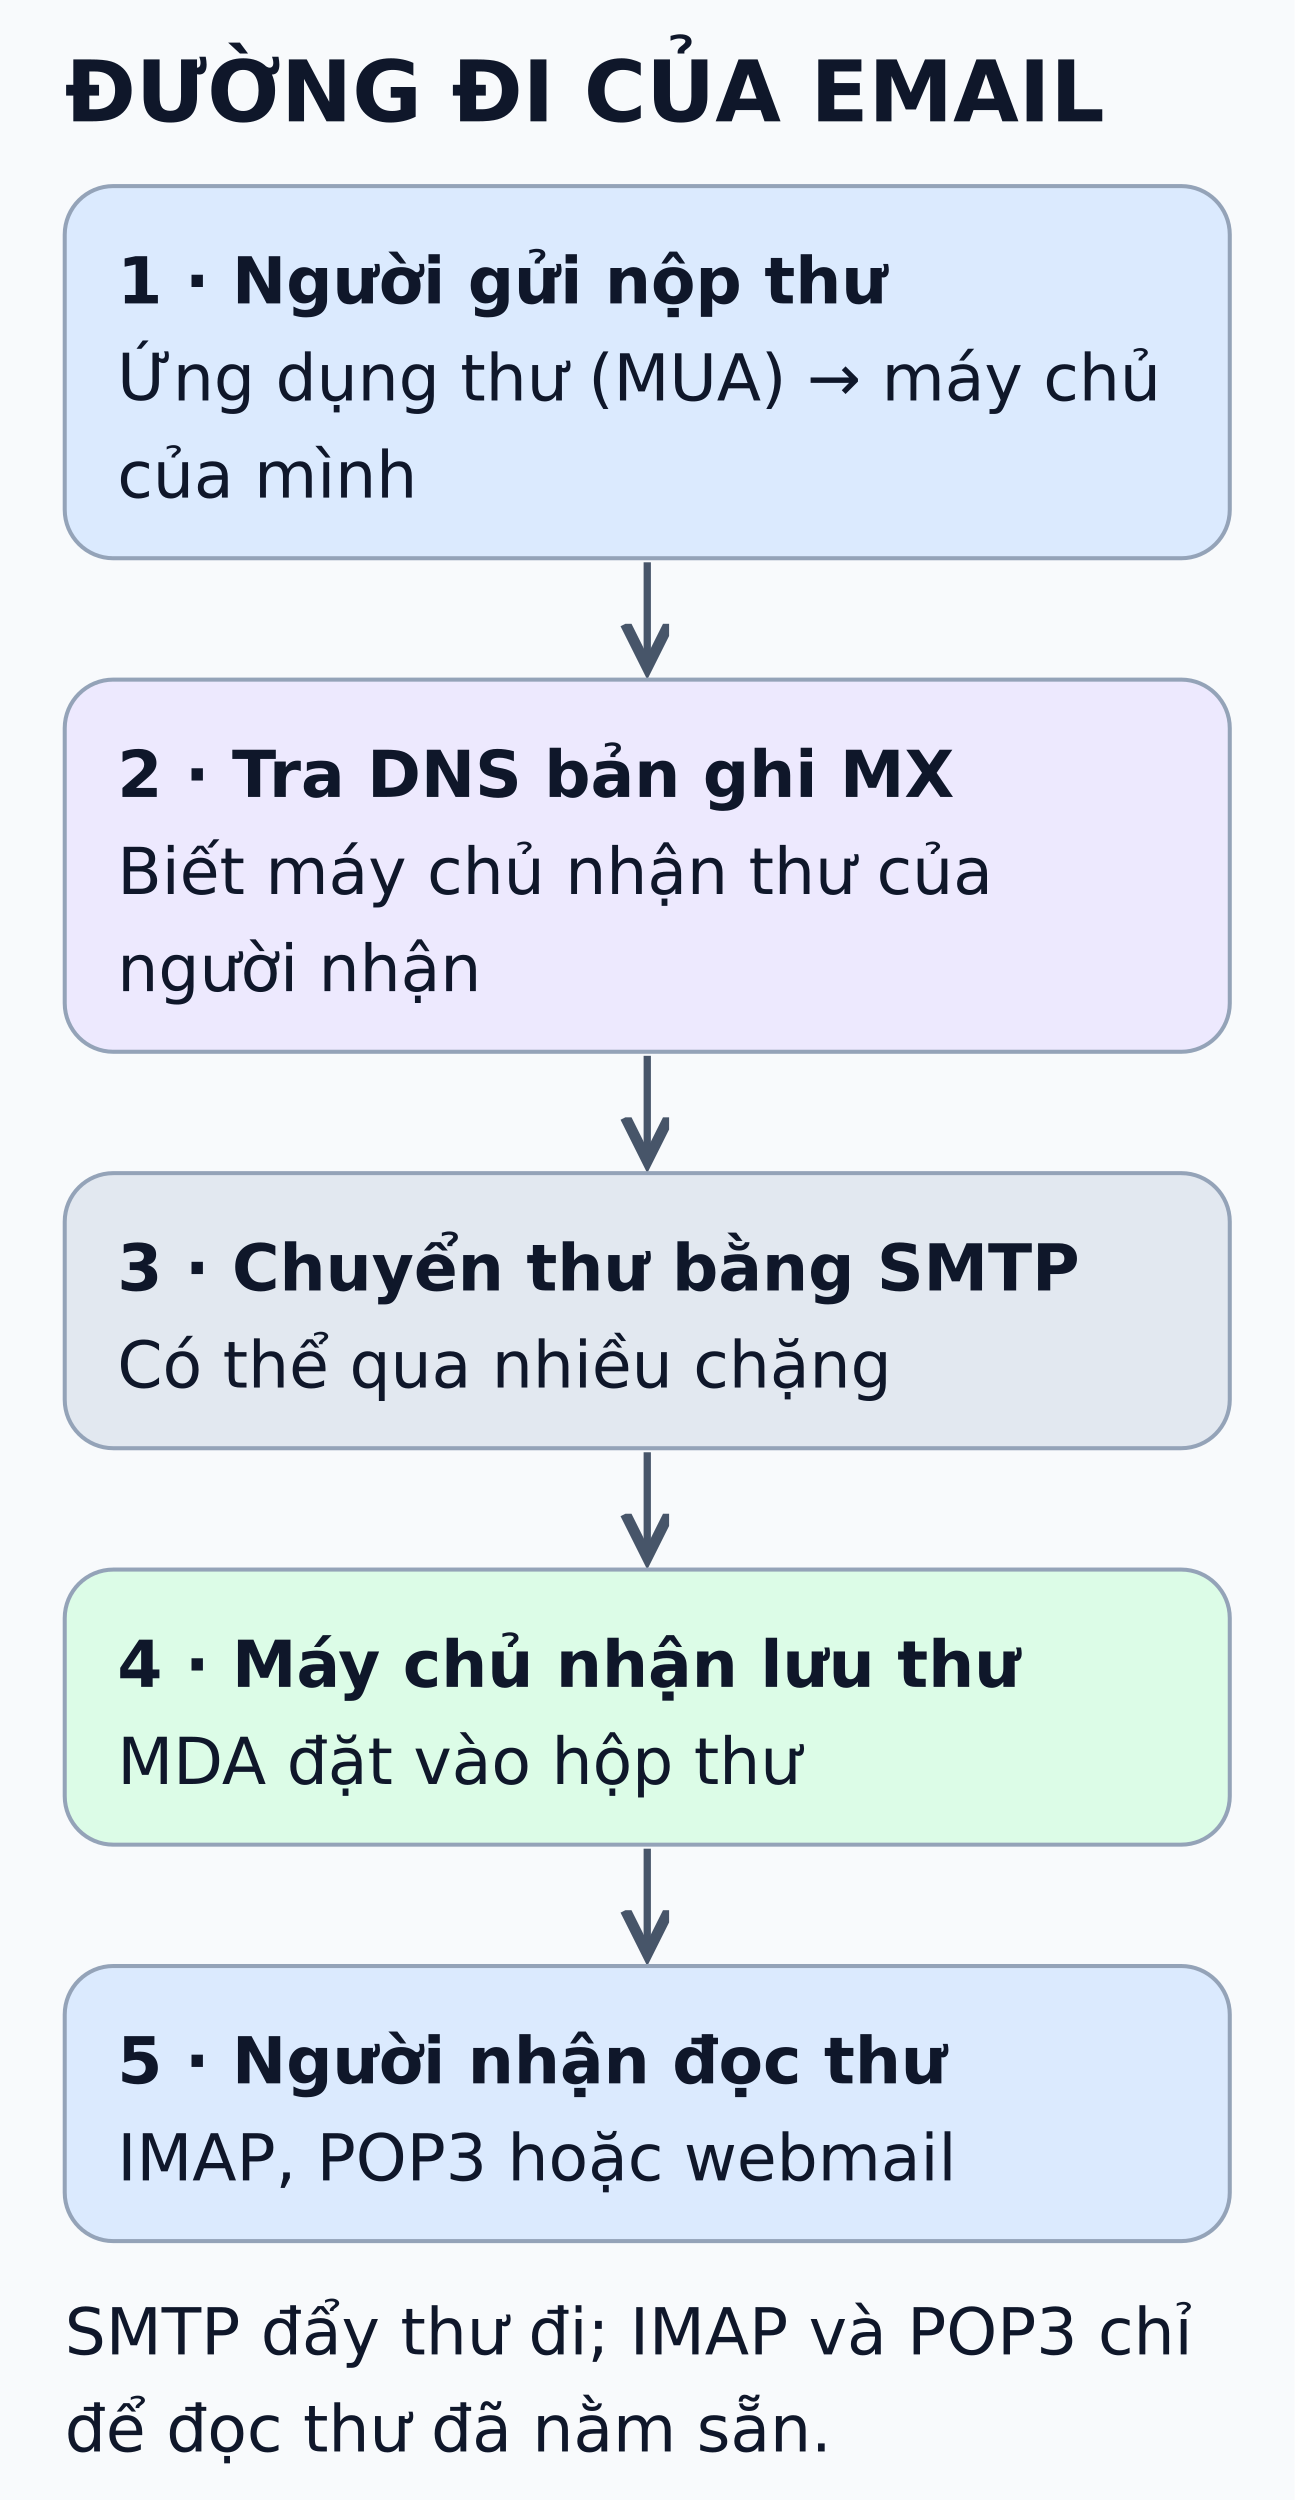
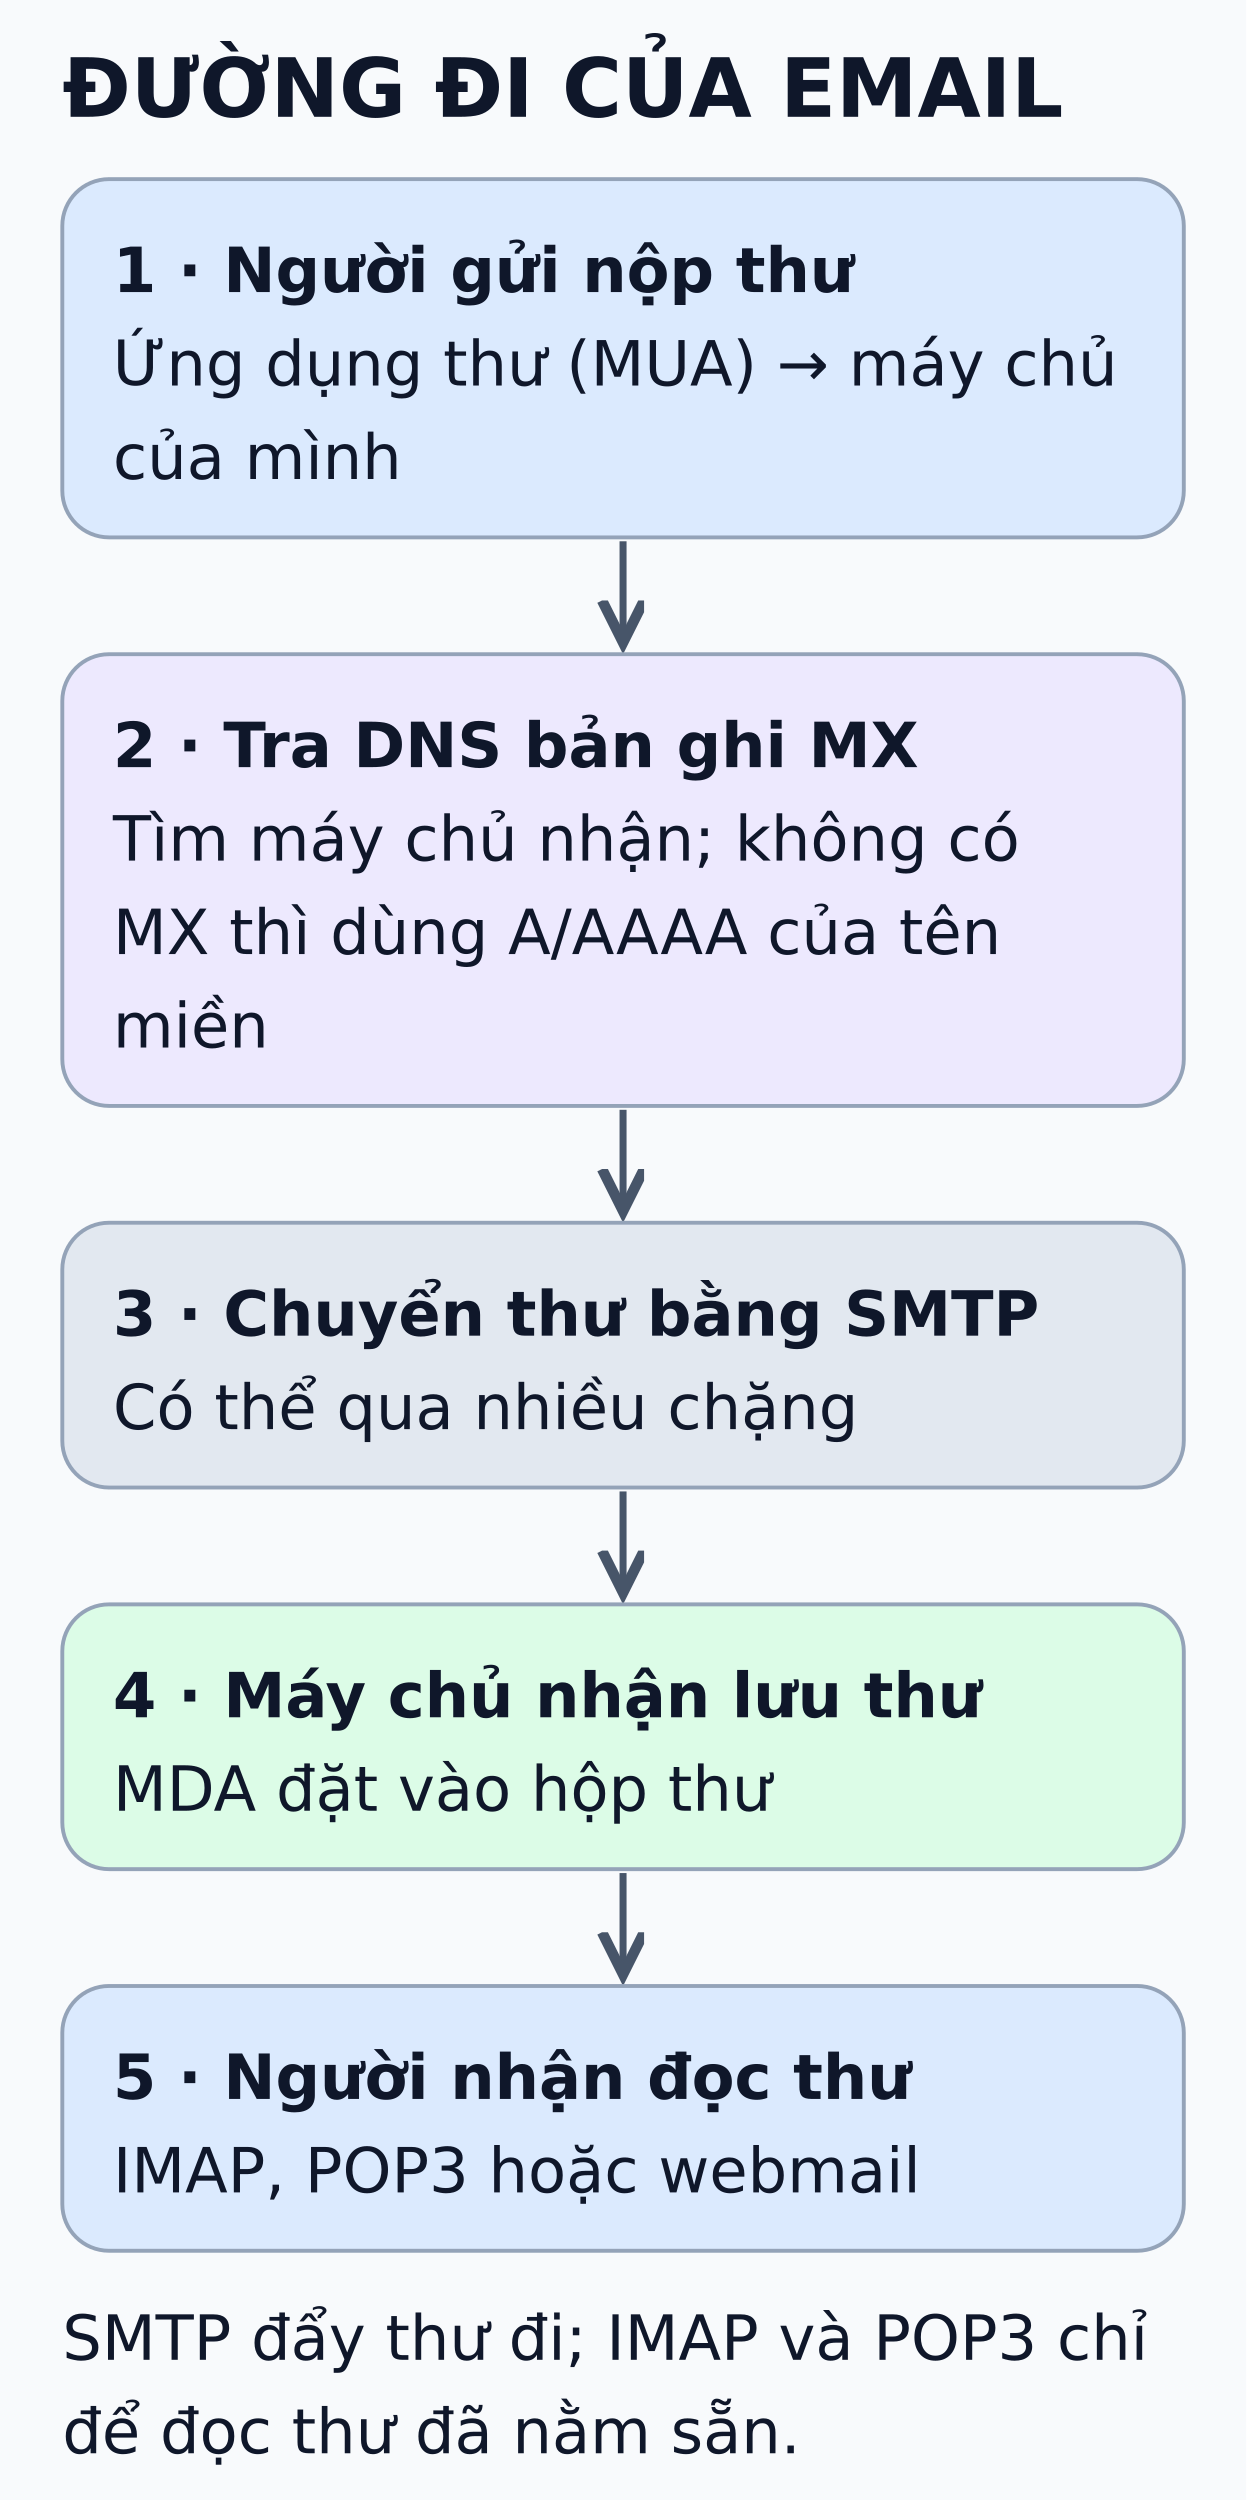
- <svg xmlns="http://www.w3.org/2000/svg" viewBox="0 0 320 618" width="320" height="618" role="img" aria-labelledby="title desc">
+ <svg xmlns="http://www.w3.org/2000/svg" viewBox="0 0 320 642" width="320" height="642" role="img" aria-labelledby="title desc">
  <defs>
    <marker id="arrow" markerWidth="8" markerHeight="8" refX="6" refY="3" orient="auto">
      <path d="M0,0 L6,3 L0,6" fill="none" stroke="#475569" stroke-width="1.5" />
    </marker>
  </defs>
-   <rect width="320" height="618" fill="#f8fafc" />
+   <rect width="320" height="642" fill="#f8fafc" />
  <g font-family="DejaVu Sans, Arial, sans-serif" fill="#0f172a">
    <text x="16" y="30" font-size="21" font-weight="bold">ĐƯỜNG ĐI CỦA EMAIL</text>
    <rect x="16" y="46" width="288" height="92" rx="12" fill="#dbeafe" stroke="#94a3b8" />
    <text x="29" y="75" font-size="16" font-weight="bold">1 · Người gửi nộp thư</text>
    <text x="29" y="99" font-size="16" font-weight="normal">Ứng dụng thư (MUA) → máy chủ</text>
    <text x="29" y="123" font-size="16" font-weight="normal">của mình</text>
    <line x1="160" y1="139" x2="160" y2="165" stroke="#475569" stroke-width="1.8" marker-end="url(#arrow)" />
-     <rect x="16" y="168" width="288" height="92" rx="12" fill="#ede9fe" stroke="#94a3b8" />
+     <rect x="16" y="168" width="288" height="116" rx="12" fill="#ede9fe" stroke="#94a3b8" />
    <text x="29" y="197" font-size="16" font-weight="bold">2 · Tra DNS bản ghi MX</text>
-     <text x="29" y="221" font-size="16" font-weight="normal">Biết máy chủ nhận thư của</text>
-     <text x="29" y="245" font-size="16" font-weight="normal">người nhận</text>
-     <line x1="160" y1="261" x2="160" y2="287" stroke="#475569" stroke-width="1.8" marker-end="url(#arrow)" />
-     <rect x="16" y="290" width="288" height="68" rx="12" fill="#e2e8f0" stroke="#94a3b8" />
-     <text x="29" y="319" font-size="16" font-weight="bold">3 · Chuyển thư bằng SMTP</text>
-     <text x="29" y="343" font-size="16" font-weight="normal">Có thể qua nhiều chặng</text>
-     <line x1="160" y1="359" x2="160" y2="385" stroke="#475569" stroke-width="1.8" marker-end="url(#arrow)" />
-     <rect x="16" y="388" width="288" height="68" rx="12" fill="#dcfce7" stroke="#94a3b8" />
-     <text x="29" y="417" font-size="16" font-weight="bold">4 · Máy chủ nhận lưu thư</text>
-     <text x="29" y="441" font-size="16" font-weight="normal">MDA đặt vào hộp thư</text>
-     <line x1="160" y1="457" x2="160" y2="483" stroke="#475569" stroke-width="1.8" marker-end="url(#arrow)" />
-     <rect x="16" y="486" width="288" height="68" rx="12" fill="#dbeafe" stroke="#94a3b8" />
-     <text x="29" y="515" font-size="16" font-weight="bold">5 · Người nhận đọc thư</text>
-     <text x="29" y="539" font-size="16" font-weight="normal">IMAP, POP3 hoặc webmail</text>
-     <text x="16" y="582" font-size="16" font-weight="normal">SMTP đẩy thư đi; IMAP và POP3 chỉ</text>
-     <text x="16" y="606" font-size="16" font-weight="normal">để đọc thư đã nằm sẵn.</text>
+     <text x="29" y="221" font-size="16" font-weight="normal">Tìm máy chủ nhận; không có</text>
+     <text x="29" y="245" font-size="16" font-weight="normal">MX thì dùng A/AAAA của tên</text>
+     <text x="29" y="269" font-size="16" font-weight="normal">miền</text>
+     <line x1="160" y1="285" x2="160" y2="311" stroke="#475569" stroke-width="1.8" marker-end="url(#arrow)" />
+     <rect x="16" y="314" width="288" height="68" rx="12" fill="#e2e8f0" stroke="#94a3b8" />
+     <text x="29" y="343" font-size="16" font-weight="bold">3 · Chuyển thư bằng SMTP</text>
+     <text x="29" y="367" font-size="16" font-weight="normal">Có thể qua nhiều chặng</text>
+     <line x1="160" y1="383" x2="160" y2="409" stroke="#475569" stroke-width="1.8" marker-end="url(#arrow)" />
+     <rect x="16" y="412" width="288" height="68" rx="12" fill="#dcfce7" stroke="#94a3b8" />
+     <text x="29" y="441" font-size="16" font-weight="bold">4 · Máy chủ nhận lưu thư</text>
+     <text x="29" y="465" font-size="16" font-weight="normal">MDA đặt vào hộp thư</text>
+     <line x1="160" y1="481" x2="160" y2="507" stroke="#475569" stroke-width="1.8" marker-end="url(#arrow)" />
+     <rect x="16" y="510" width="288" height="68" rx="12" fill="#dbeafe" stroke="#94a3b8" />
+     <text x="29" y="539" font-size="16" font-weight="bold">5 · Người nhận đọc thư</text>
+     <text x="29" y="563" font-size="16" font-weight="normal">IMAP, POP3 hoặc webmail</text>
+     <text x="16" y="606" font-size="16" font-weight="normal">SMTP đẩy thư đi; IMAP và POP3 chỉ</text>
+     <text x="16" y="630" font-size="16" font-weight="normal">để đọc thư đã nằm sẵn.</text>
  </g>
</svg>
